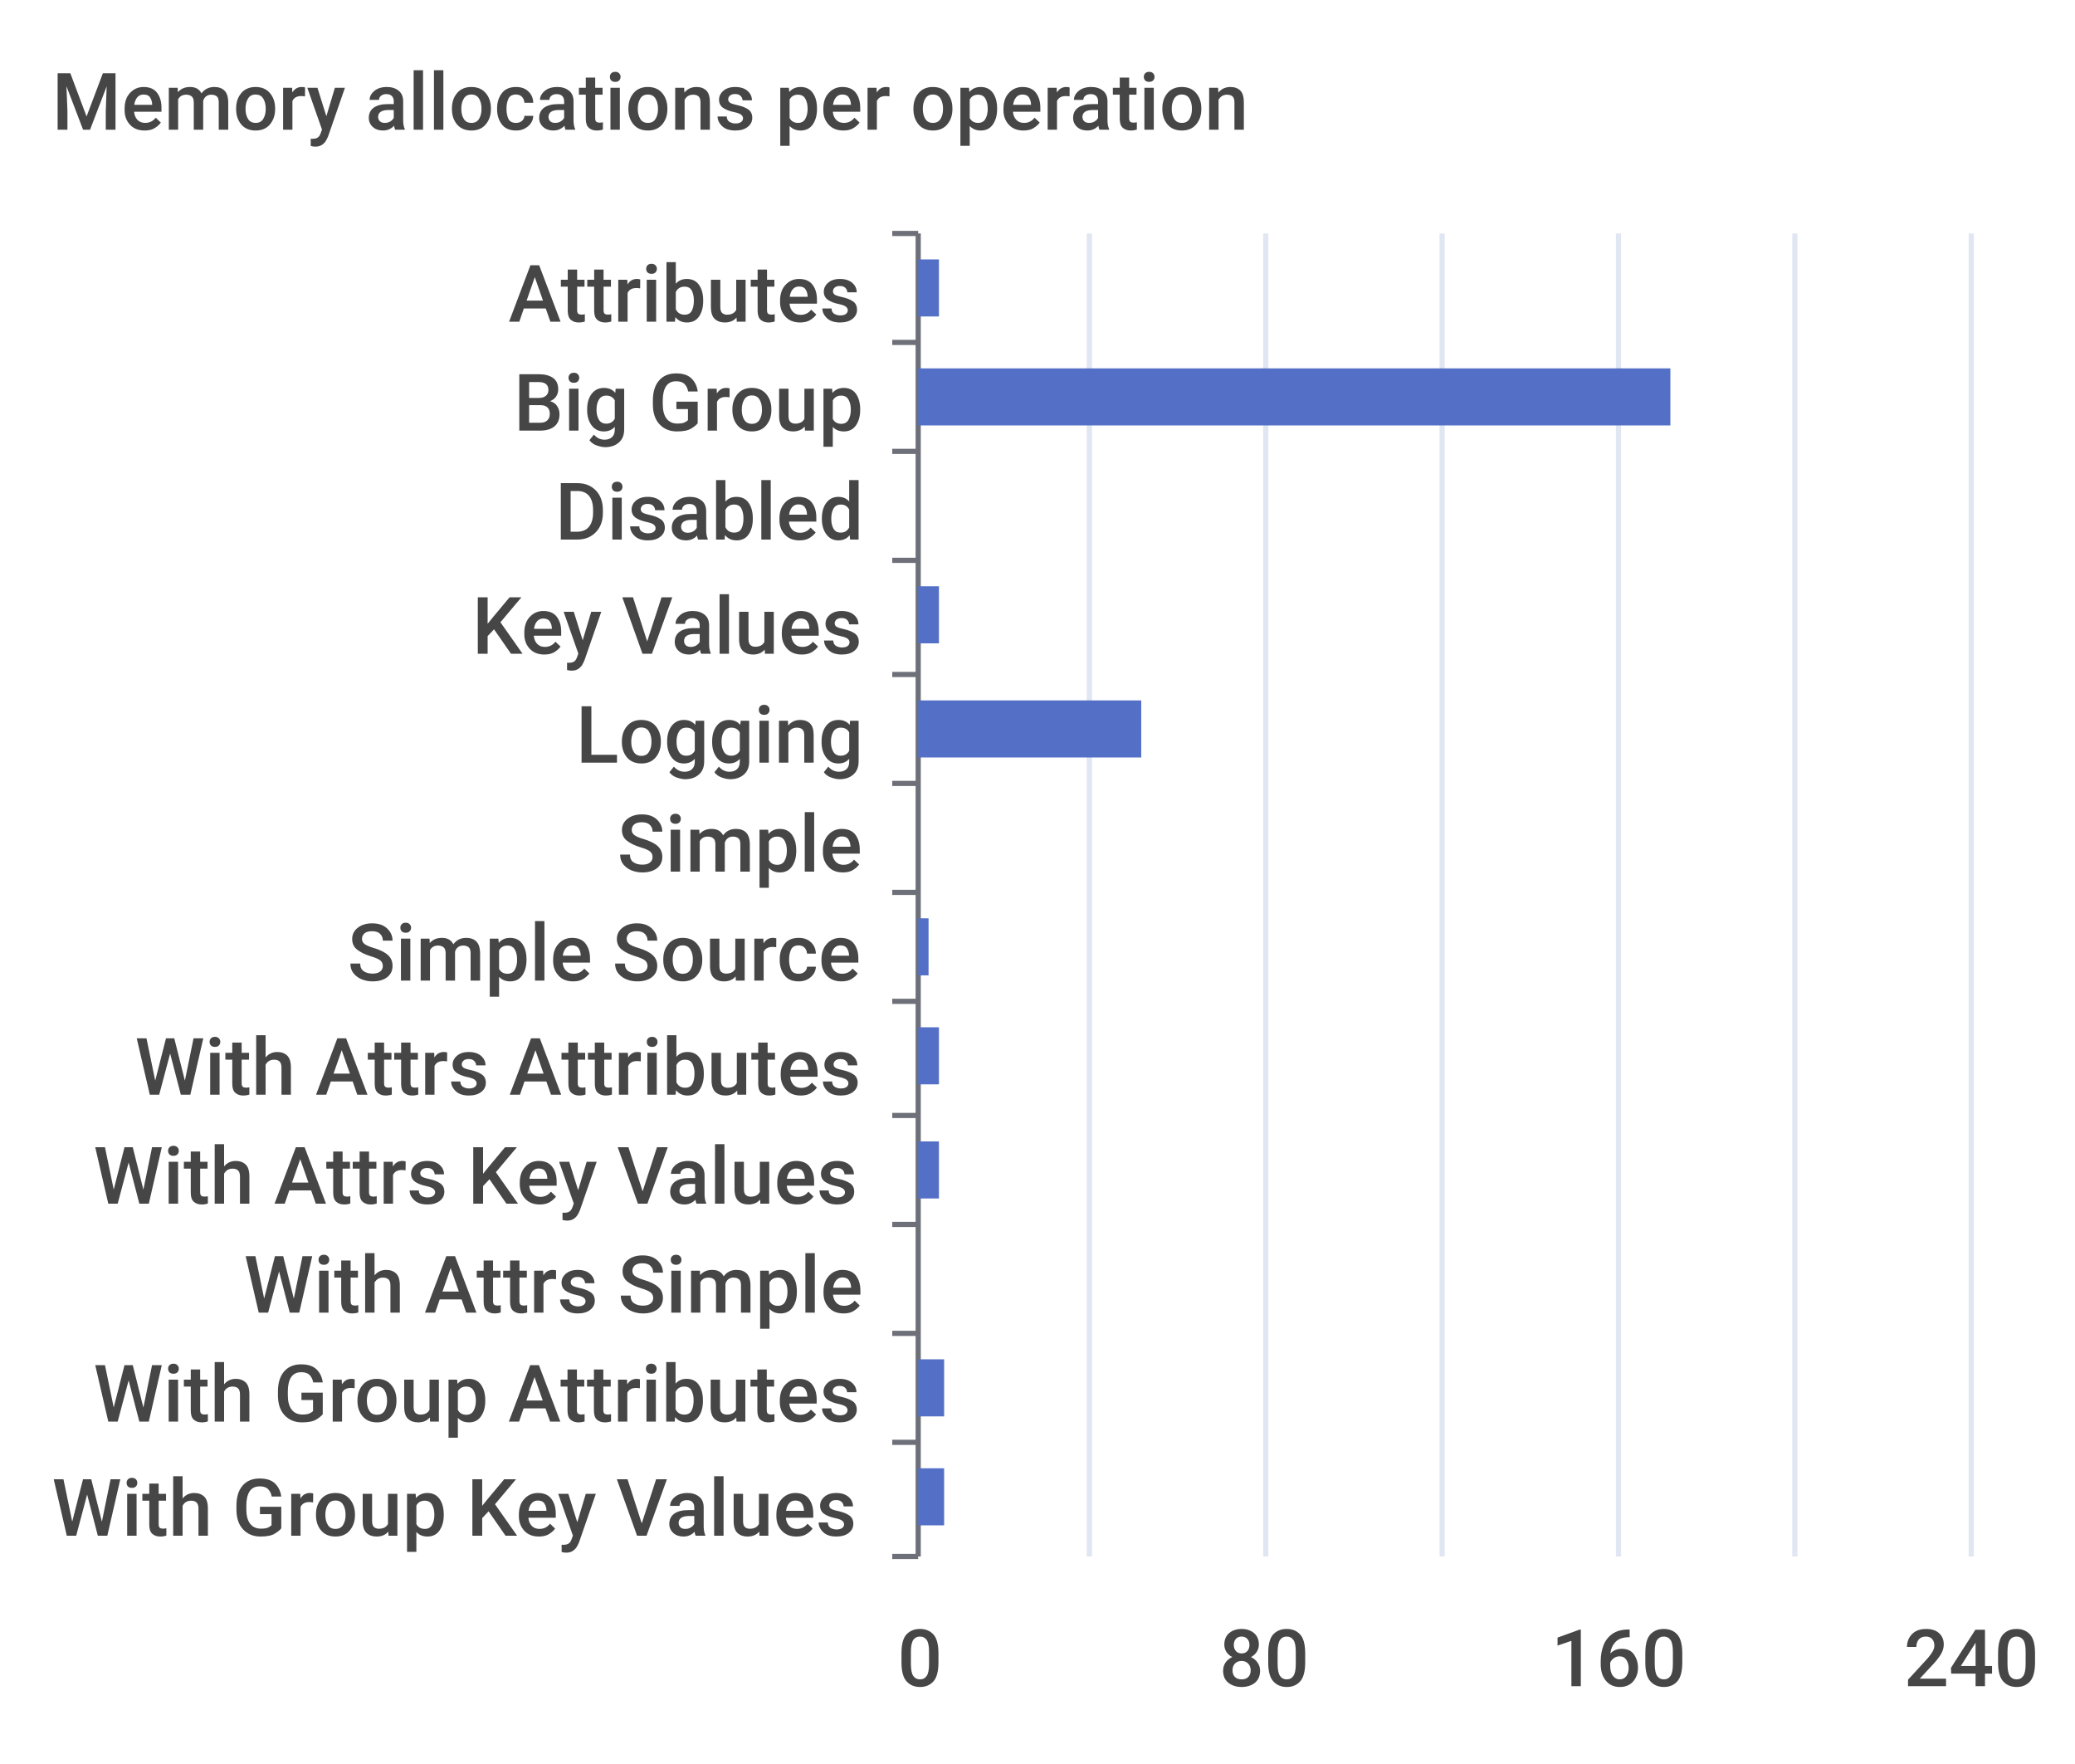
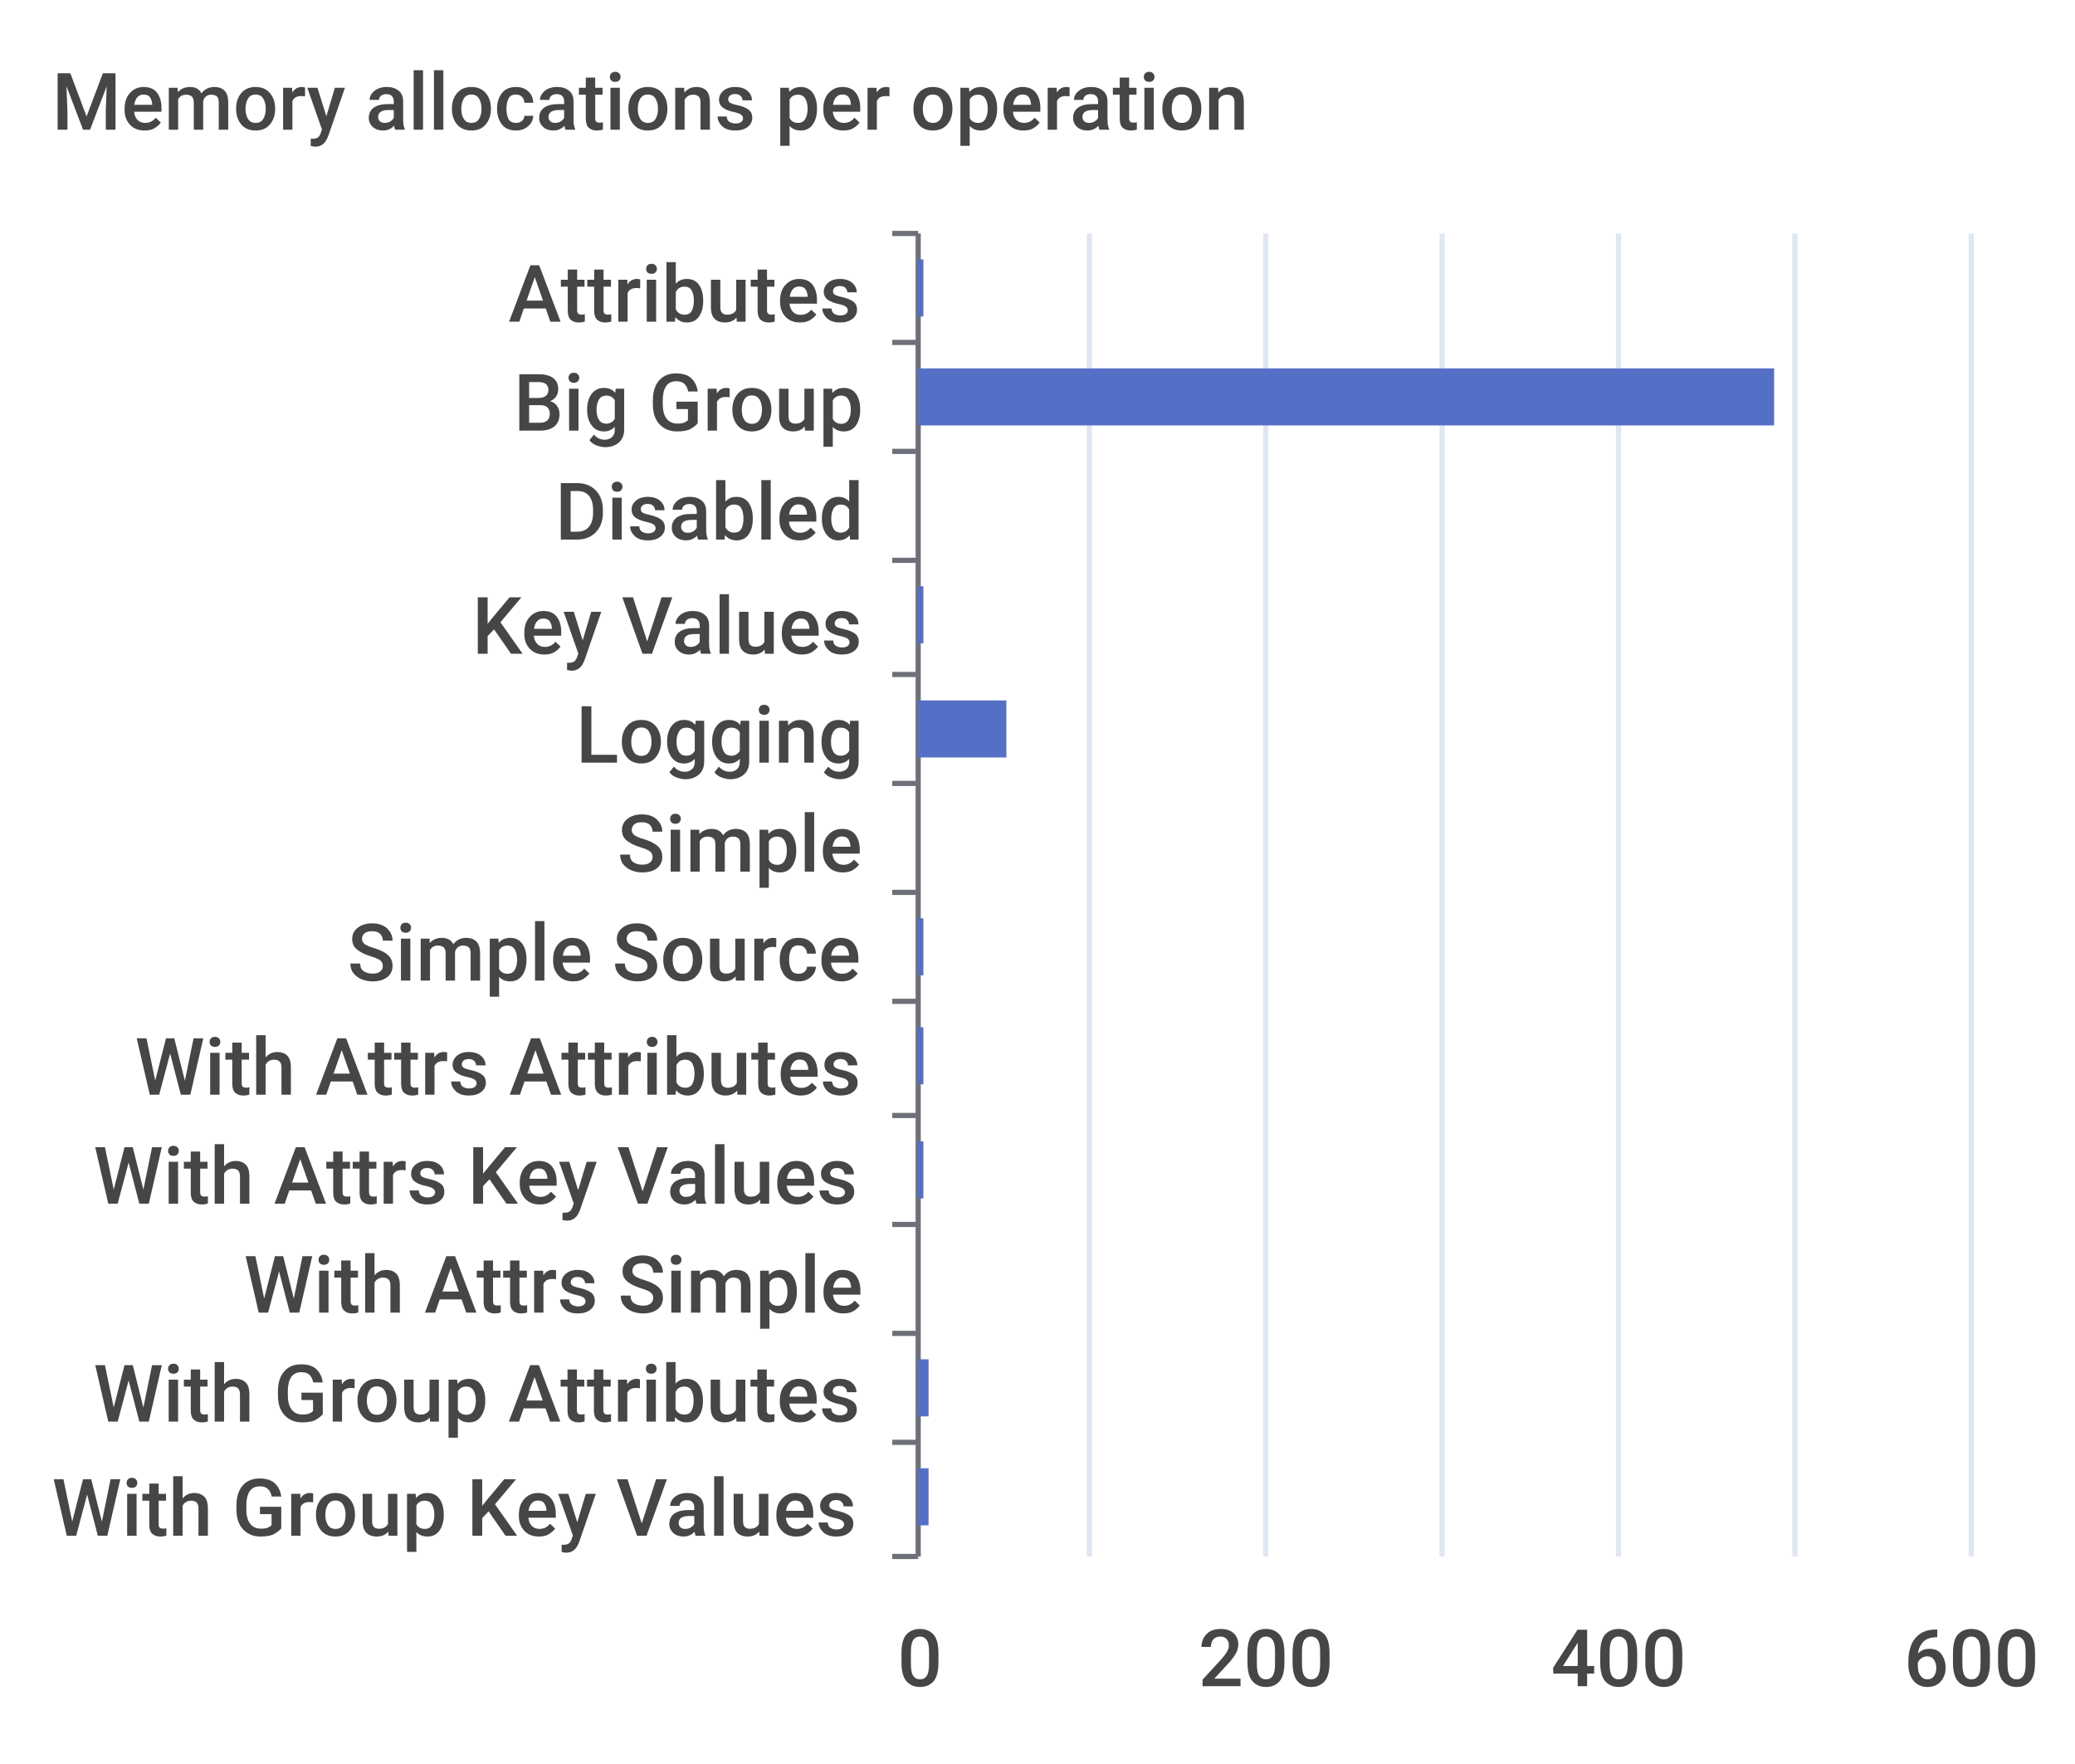
<svg xmlns="http://www.w3.org/2000/svg" width="400" height="340">\n<path d="M 0 0 L 400 0 L 400 340 L 0 340 L 0 0" style="stroke-width:0;stroke:none;fill:rgba(255,255,255,1.0)" />
  <text x="10" y="25" style="stroke-width:0;stroke:none;fill:rgba(70,70,70,1.0);font-size:15.3px;font-family:'Roboto Medium',sans-serif">Memory allocations per operation</text>
  <path d="M 172 45 L 177 45" style="stroke-width:1;stroke:rgba(110,112,121,1.0);fill:none" />
  <path d="M 172 66 L 177 66" style="stroke-width:1;stroke:rgba(110,112,121,1.0);fill:none" />
  <path d="M 172 87 L 177 87" style="stroke-width:1;stroke:rgba(110,112,121,1.0);fill:none" />
  <path d="M 172 108 L 177 108" style="stroke-width:1;stroke:rgba(110,112,121,1.0);fill:none" />
  <path d="M 172 130 L 177 130" style="stroke-width:1;stroke:rgba(110,112,121,1.0);fill:none" />
  <path d="M 172 151 L 177 151" style="stroke-width:1;stroke:rgba(110,112,121,1.0);fill:none" />
  <path d="M 172 172 L 177 172" style="stroke-width:1;stroke:rgba(110,112,121,1.0);fill:none" />
  <path d="M 172 193 L 177 193" style="stroke-width:1;stroke:rgba(110,112,121,1.0);fill:none" />
  <path d="M 172 215 L 177 215" style="stroke-width:1;stroke:rgba(110,112,121,1.0);fill:none" />
  <path d="M 172 236 L 177 236" style="stroke-width:1;stroke:rgba(110,112,121,1.0);fill:none" />
  <path d="M 172 257 L 177 257" style="stroke-width:1;stroke:rgba(110,112,121,1.0);fill:none" />
  <path d="M 172 278 L 177 278" style="stroke-width:1;stroke:rgba(110,112,121,1.0);fill:none" />
  <path d="M 172 300 L 177 300" style="stroke-width:1;stroke:rgba(110,112,121,1.0);fill:none" />
  <path d="M 177 45 L 177 300" style="stroke-width:1;stroke:rgba(110,112,121,1.0);fill:none" />
  <text x="98" y="62" style="stroke-width:0;stroke:none;fill:rgba(70,70,70,1.0);font-size:15.3px;font-family:'Roboto Medium',sans-serif">Attributes</text>
  <text x="99" y="83" style="stroke-width:0;stroke:none;fill:rgba(70,70,70,1.0);font-size:15.3px;font-family:'Roboto Medium',sans-serif">Big Group</text>
  <text x="107" y="104" style="stroke-width:0;stroke:none;fill:rgba(70,70,70,1.0);font-size:15.3px;font-family:'Roboto Medium',sans-serif">Disabled</text>
  <text x="91" y="126" style="stroke-width:0;stroke:none;fill:rgba(70,70,70,1.0);font-size:15.3px;font-family:'Roboto Medium',sans-serif">Key Values</text>
  <text x="111" y="147" style="stroke-width:0;stroke:none;fill:rgba(70,70,70,1.0);font-size:15.3px;font-family:'Roboto Medium',sans-serif">Logging</text>
  <text x="119" y="168" style="stroke-width:0;stroke:none;fill:rgba(70,70,70,1.0);font-size:15.3px;font-family:'Roboto Medium',sans-serif">Simple</text>
  <text x="67" y="189" style="stroke-width:0;stroke:none;fill:rgba(70,70,70,1.0);font-size:15.3px;font-family:'Roboto Medium',sans-serif">Simple Source</text>
  <text x="26" y="211" style="stroke-width:0;stroke:none;fill:rgba(70,70,70,1.0);font-size:15.3px;font-family:'Roboto Medium',sans-serif">With Attrs Attributes</text>
  <text x="18" y="232" style="stroke-width:0;stroke:none;fill:rgba(70,70,70,1.0);font-size:15.3px;font-family:'Roboto Medium',sans-serif">With Attrs Key Values</text>
  <text x="47" y="253" style="stroke-width:0;stroke:none;fill:rgba(70,70,70,1.0);font-size:15.3px;font-family:'Roboto Medium',sans-serif">With Attrs Simple</text>
  <text x="18" y="274" style="stroke-width:0;stroke:none;fill:rgba(70,70,70,1.0);font-size:15.3px;font-family:'Roboto Medium',sans-serif">With Group Attributes</text>
  <text x="10" y="296" style="stroke-width:0;stroke:none;fill:rgba(70,70,70,1.0);font-size:15.3px;font-family:'Roboto Medium',sans-serif">With Group Key Values</text>
  <text x="173" y="325" style="stroke-width:0;stroke:none;fill:rgba(70,70,70,1.0);font-size:15.3px;font-family:'Roboto Medium',sans-serif">0</text>
-   <text x="235" y="325" style="stroke-width:0;stroke:none;fill:rgba(70,70,70,1.0);font-size:15.3px;font-family:'Roboto Medium',sans-serif">80</text>
-   <text x="299" y="325" style="stroke-width:0;stroke:none;fill:rgba(70,70,70,1.0);font-size:15.3px;font-family:'Roboto Medium',sans-serif">160</text>
-   <text x="367" y="325" style="stroke-width:0;stroke:none;fill:rgba(70,70,70,1.0);font-size:15.3px;font-family:'Roboto Medium',sans-serif">240</text>
+   <text x="231" y="325" style="stroke-width:0;stroke:none;fill:rgba(70,70,70,1.0);font-size:15.3px;font-family:'Roboto Medium',sans-serif">200</text>
+   <text x="299" y="325" style="stroke-width:0;stroke:none;fill:rgba(70,70,70,1.0);font-size:15.3px;font-family:'Roboto Medium',sans-serif">400</text>
+   <text x="367" y="325" style="stroke-width:0;stroke:none;fill:rgba(70,70,70,1.0);font-size:15.3px;font-family:'Roboto Medium',sans-serif">600</text>
  <path d="M 210 45 L 210 300" style="stroke-width:1;stroke:rgba(224,230,242,1.0);fill:none" />
  <path d="M 244 45 L 244 300" style="stroke-width:1;stroke:rgba(224,230,242,1.0);fill:none" />
  <path d="M 278 45 L 278 300" style="stroke-width:1;stroke:rgba(224,230,242,1.0);fill:none" />
  <path d="M 312 45 L 312 300" style="stroke-width:1;stroke:rgba(224,230,242,1.0);fill:none" />
  <path d="M 346 45 L 346 300" style="stroke-width:1;stroke:rgba(224,230,242,1.0);fill:none" />
  <path d="M 380 45 L 380 300" style="stroke-width:1;stroke:rgba(224,230,242,1.0);fill:none" />
-   <path d="M 177 283 L 182 283 L 182 294 L 177 294 L 177 283" style="stroke-width:0;stroke:none;fill:rgba(84,112,198,1.0)" />
-   <path d="M 177 262 L 182 262 L 182 273 L 177 273 L 177 262" style="stroke-width:0;stroke:none;fill:rgba(84,112,198,1.0)" />
+   <path d="M 177 283 L 179 283 L 179 294 L 177 294 L 177 283" style="stroke-width:0;stroke:none;fill:rgba(84,112,198,1.0)" />
+   <path d="M 177 262 L 179 262 L 179 273 L 177 273 L 177 262" style="stroke-width:0;stroke:none;fill:rgba(84,112,198,1.0)" />
  <path d="M 177 241 L 177 241 L 177 252 L 177 252 L 177 241" style="stroke-width:0;stroke:none;fill:rgba(84,112,198,1.0)" />
-   <path d="M 177 220 L 181 220 L 181 231 L 177 231 L 177 220" style="stroke-width:0;stroke:none;fill:rgba(84,112,198,1.0)" />
-   <path d="M 177 198 L 181 198 L 181 209 L 177 209 L 177 198" style="stroke-width:0;stroke:none;fill:rgba(84,112,198,1.0)" />
-   <path d="M 177 177 L 179 177 L 179 188 L 177 188 L 177 177" style="stroke-width:0;stroke:none;fill:rgba(84,112,198,1.0)" />
+   <path d="M 177 220 L 178 220 L 178 231 L 177 231 L 177 220" style="stroke-width:0;stroke:none;fill:rgba(84,112,198,1.0)" />
+   <path d="M 177 198 L 178 198 L 178 209 L 177 209 L 177 198" style="stroke-width:0;stroke:none;fill:rgba(84,112,198,1.0)" />
+   <path d="M 177 177 L 178 177 L 178 188 L 177 188 L 177 177" style="stroke-width:0;stroke:none;fill:rgba(84,112,198,1.0)" />
  <path d="M 177 156 L 177 156 L 177 167 L 177 167 L 177 156" style="stroke-width:0;stroke:none;fill:rgba(84,112,198,1.0)" />
-   <path d="M 177 135 L 220 135 L 220 146 L 177 146 L 177 135" style="stroke-width:0;stroke:none;fill:rgba(84,112,198,1.0)" />
-   <path d="M 177 113 L 181 113 L 181 124 L 177 124 L 177 113" style="stroke-width:0;stroke:none;fill:rgba(84,112,198,1.0)" />
+   <path d="M 177 135 L 194 135 L 194 146 L 177 146 L 177 135" style="stroke-width:0;stroke:none;fill:rgba(84,112,198,1.0)" />
+   <path d="M 177 113 L 178 113 L 178 124 L 177 124 L 177 113" style="stroke-width:0;stroke:none;fill:rgba(84,112,198,1.0)" />
  <path d="M 177 92 L 177 92 L 177 103 L 177 103 L 177 92" style="stroke-width:0;stroke:none;fill:rgba(84,112,198,1.0)" />
-   <path d="M 177 71 L 322 71 L 322 82 L 177 82 L 177 71" style="stroke-width:0;stroke:none;fill:rgba(84,112,198,1.0)" />
-   <path d="M 177 50 L 181 50 L 181 61 L 177 61 L 177 50" style="stroke-width:0;stroke:none;fill:rgba(84,112,198,1.0)" />
+   <path d="M 177 71 L 342 71 L 342 82 L 177 82 L 177 71" style="stroke-width:0;stroke:none;fill:rgba(84,112,198,1.0)" />
+   <path d="M 177 50 L 178 50 L 178 61 L 177 61 L 177 50" style="stroke-width:0;stroke:none;fill:rgba(84,112,198,1.0)" />
</svg>
